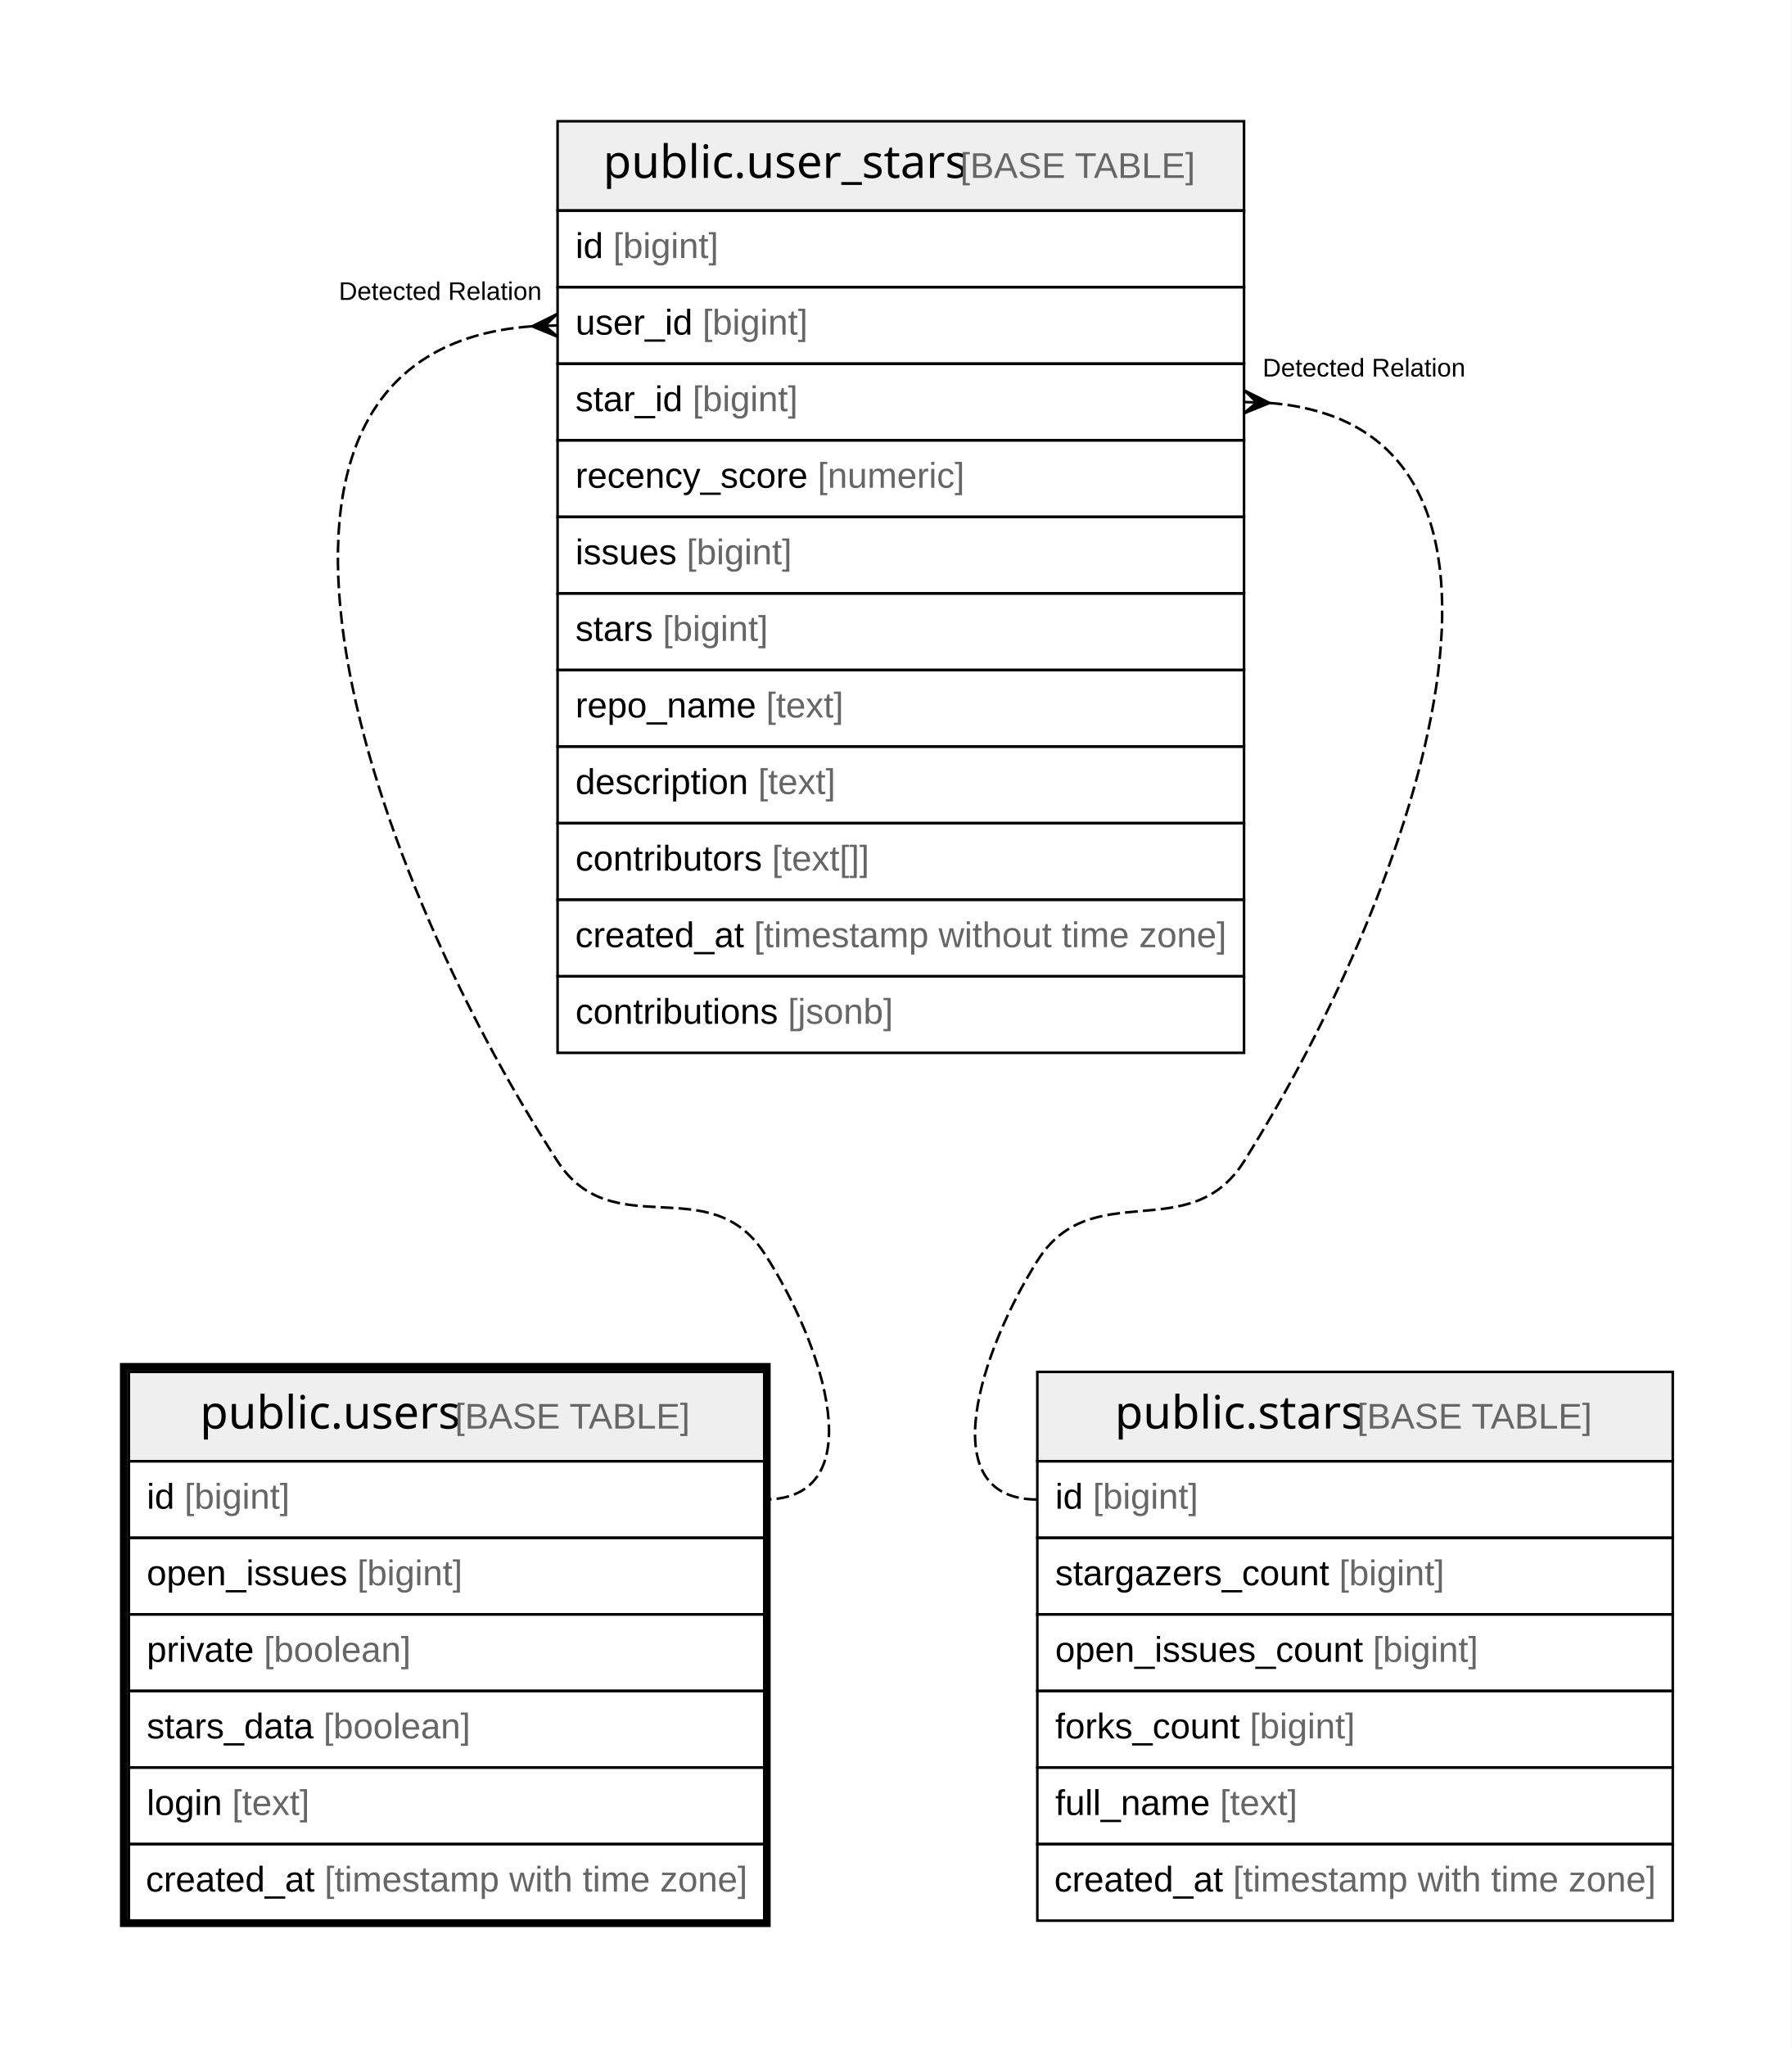
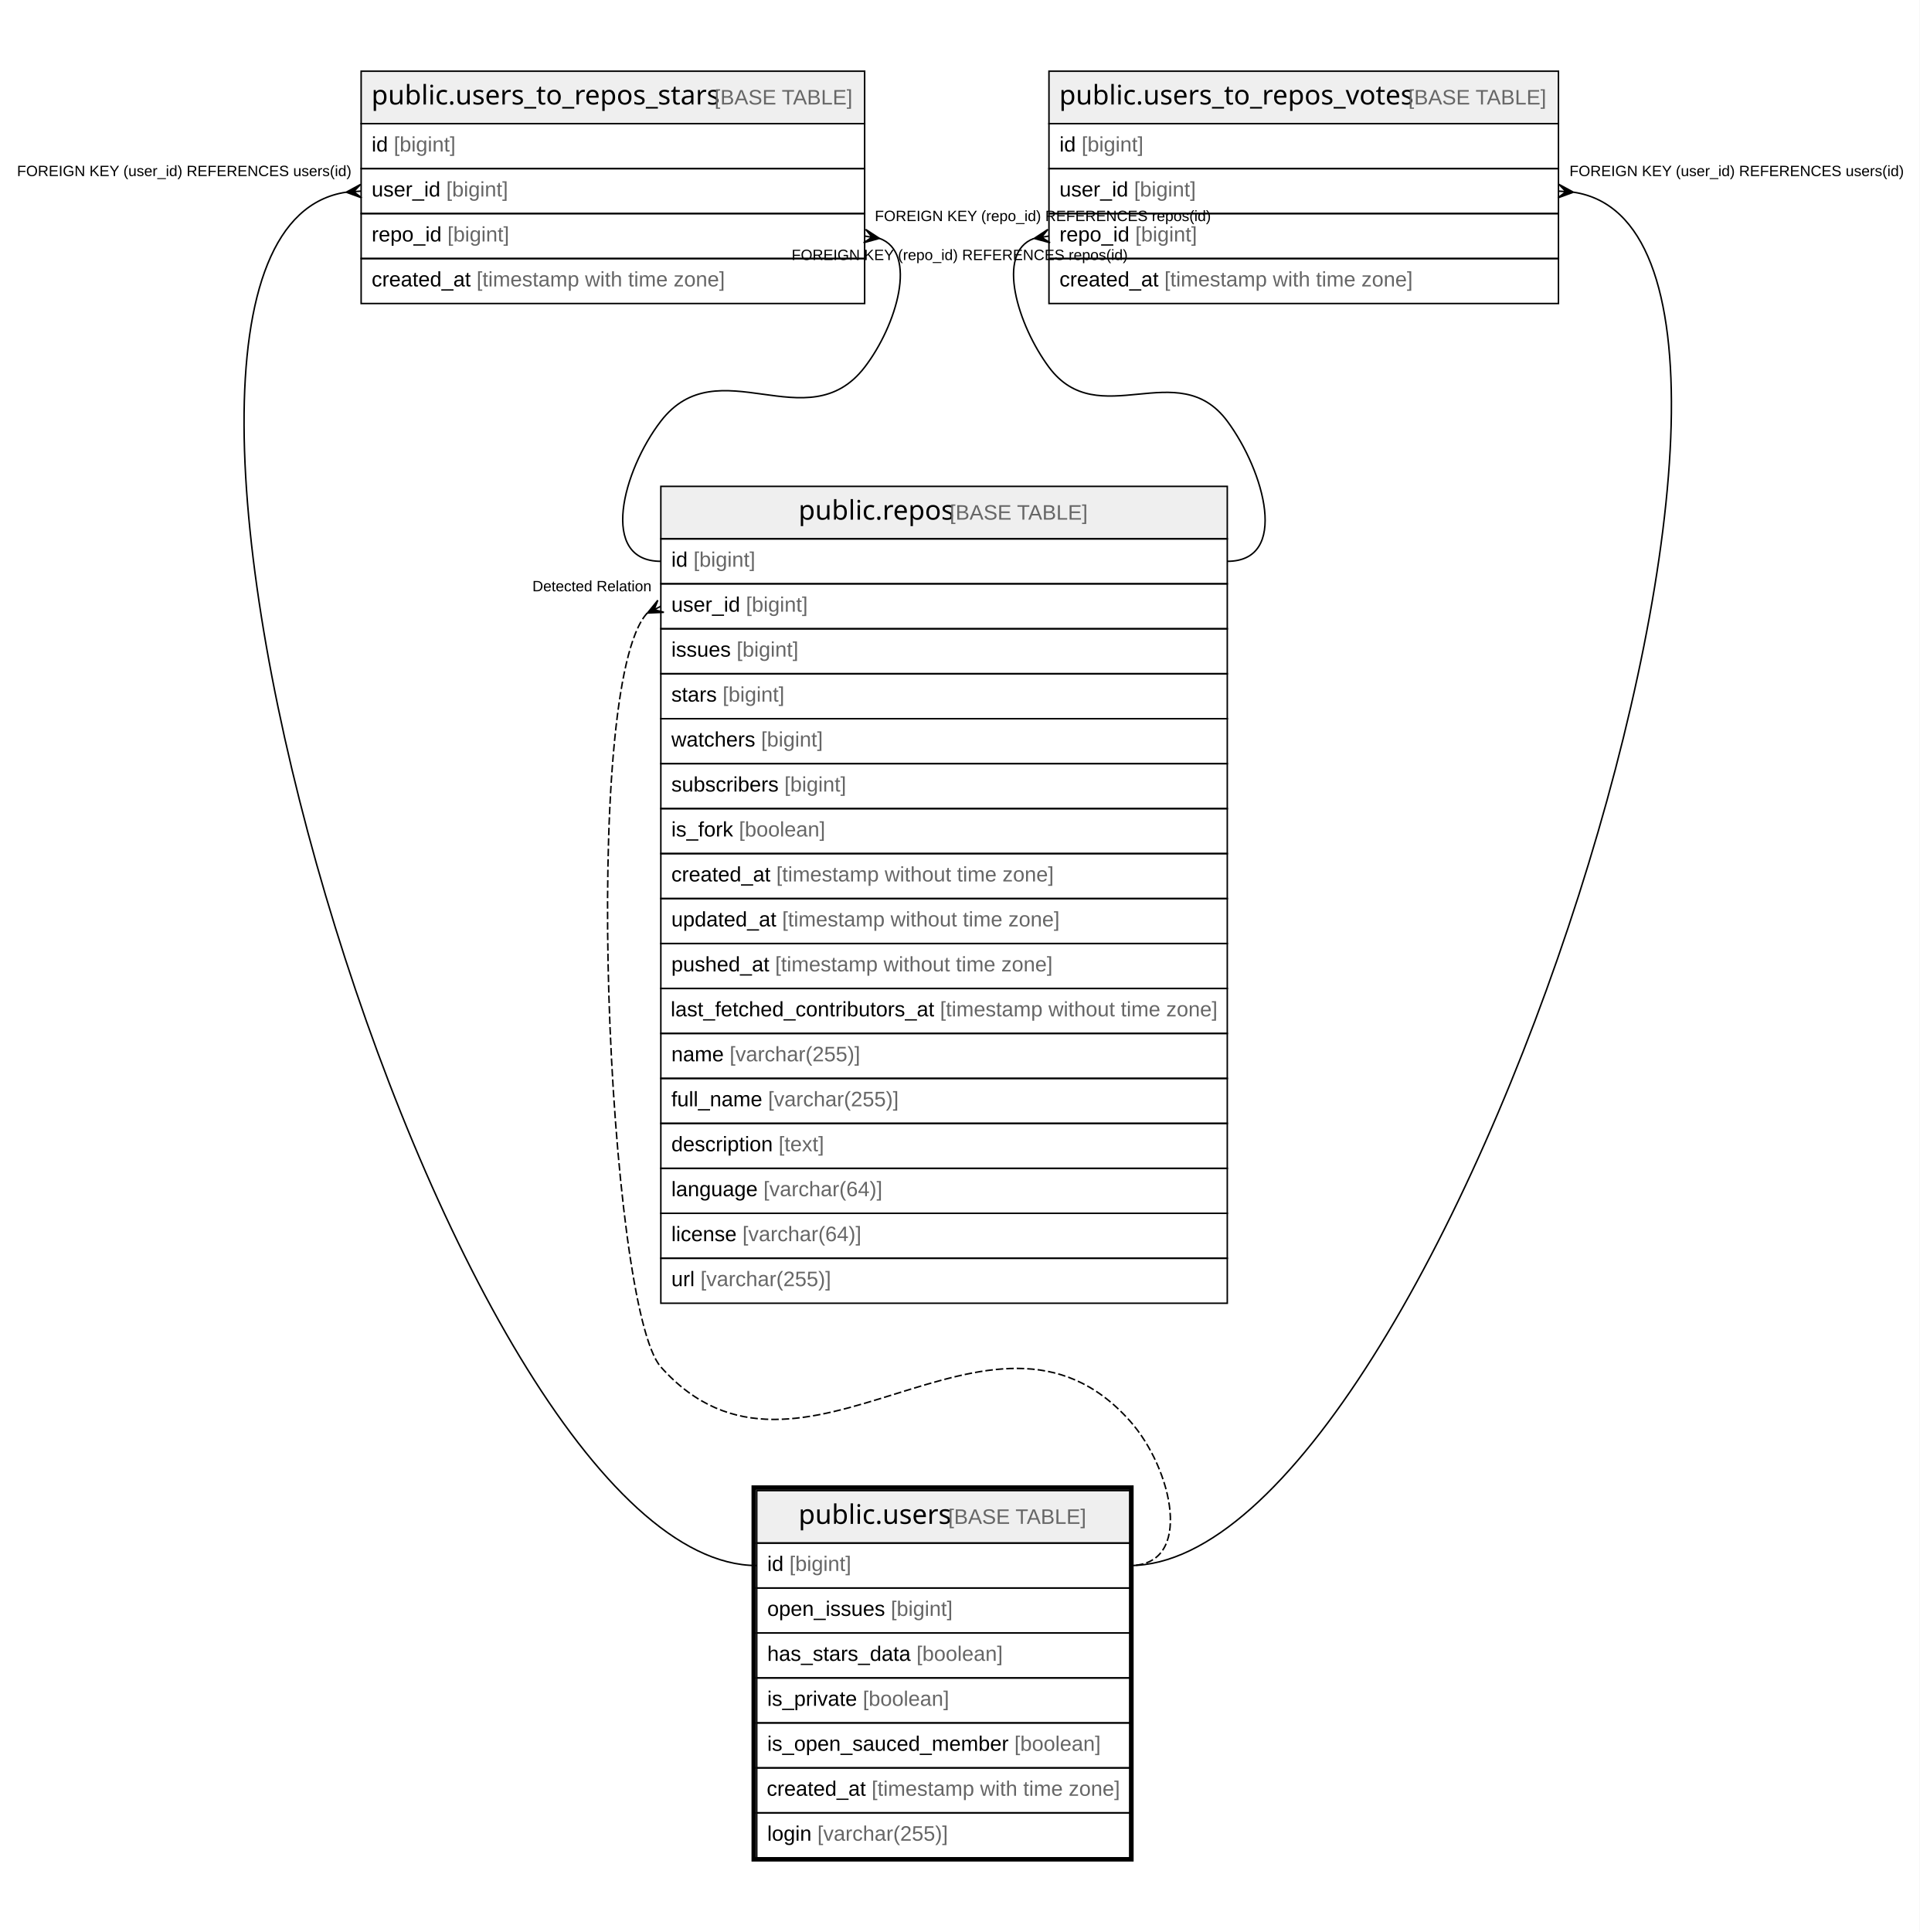
- <svg xmlns="http://www.w3.org/2000/svg" width="702pt" height="802pt" viewBox="0.00 0.00 702.00 802.00">
-   <g id="graph0" class="graph" transform="scale(1 1) rotate(0) translate(4 798)">
-     <polygon fill="#ffffff" stroke="transparent" points="-4,4 -4,-798 698,-798 698,4 -4,4" />
+ <svg xmlns="http://www.w3.org/2000/svg" width="1281pt" height="1289pt" viewBox="0.00 0.00 1281.00 1289.00">
+   <g id="graph0" class="graph" transform="scale(1 1) rotate(0) translate(4 1285)">
+     <polygon fill="#ffffff" stroke="transparent" points="-4,4 -4,-1285 1277,-1285 1277,4 -4,4" />
    <g id="node1" class="node">
-       <polygon fill="#efefef" stroke="transparent" points="46.5,-225.5 46.5,-260.5 295.5,-260.5 295.5,-225.5 46.5,-225.5" />
-       <polygon fill="none" stroke="#000000" points="46.5,-225.5 46.5,-260.5 295.5,-260.5 295.5,-225.5 46.5,-225.5" />
-       <text text-anchor="start" x="74.366" y="-238.3" font-family="Arial Bold" font-size="18.00" fill="#000000">public.users</text>
-       <text text-anchor="start" x="170.38" y="-238.3" font-family="Arial" font-size="14.00" fill="#000000"> </text>
-       <text text-anchor="start" x="174.271" y="-238.3" font-family="Arial" font-size="14.00" fill="#666666">[BASE TABLE]</text>
-       <polygon fill="none" stroke="#000000" points="46.5,-195.5 46.5,-225.5 295.5,-225.5 295.5,-195.5 46.5,-195.5" />
-       <text text-anchor="start" x="53.5" y="-206.9" font-family="Arial" font-size="14.00" fill="#000000">id </text>
-       <text text-anchor="start" x="68.28" y="-206.9" font-family="Arial" font-size="14.00" fill="#666666">[bigint]</text>
-       <polygon fill="none" stroke="#000000" points="46.5,-165.5 46.5,-195.5 295.5,-195.5 295.5,-165.5 46.5,-165.5" />
-       <text text-anchor="start" x="53.5" y="-176.9" font-family="Arial" font-size="14.00" fill="#000000">open_issues </text>
-       <text text-anchor="start" x="135.975" y="-176.9" font-family="Arial" font-size="14.00" fill="#666666">[bigint]</text>
-       <polygon fill="none" stroke="#000000" points="46.5,-135.5 46.5,-165.5 295.5,-165.5 295.5,-135.5 46.5,-135.5" />
-       <text text-anchor="start" x="53.5" y="-146.9" font-family="Arial" font-size="14.00" fill="#000000">private </text>
-       <text text-anchor="start" x="99.396" y="-146.9" font-family="Arial" font-size="14.00" fill="#666666">[boolean]</text>
-       <polygon fill="none" stroke="#000000" points="46.5,-105.5 46.5,-135.5 295.5,-135.5 295.5,-105.5 46.5,-105.5" />
-       <text text-anchor="start" x="53.5" y="-116.9" font-family="Arial" font-size="14.00" fill="#000000">stars_data </text>
-       <text text-anchor="start" x="122.745" y="-116.9" font-family="Arial" font-size="14.00" fill="#666666">[boolean]</text>
-       <polygon fill="none" stroke="#000000" points="46.5,-75.5 46.5,-105.5 295.5,-105.5 295.5,-75.5 46.5,-75.5" />
-       <text text-anchor="start" x="53.5" y="-86.9" font-family="Arial" font-size="14.00" fill="#000000">login </text>
-       <text text-anchor="start" x="86.952" y="-86.9" font-family="Arial" font-size="14.00" fill="#666666">[text]</text>
-       <polygon fill="none" stroke="#000000" points="46.5,-45.5 46.5,-75.5 295.5,-75.5 295.5,-45.5 46.5,-45.5" />
-       <text text-anchor="start" x="53.144" y="-56.9" font-family="Arial" font-size="14.00" fill="#000000">created_at </text>
-       <text text-anchor="start" x="123.172" y="-56.9" font-family="Arial" font-size="14.00" fill="#666666">[timestamp with time zone]</text>
-       <polygon fill="none" stroke="#000000" stroke-width="3" points="44.5,-44.5 44.5,-262.5 296.5,-262.5 296.5,-44.5 44.5,-44.5" />
+       <polygon fill="#efefef" stroke="transparent" points="501,-255.5 501,-290.5 750,-290.5 750,-255.5 501,-255.5" />
+       <polygon fill="none" stroke="#000000" points="501,-255.5 501,-290.5 750,-290.5 750,-255.5 501,-255.5" />
+       <text text-anchor="start" x="528.866" y="-268.3" font-family="Arial Bold" font-size="18.00" fill="#000000">public.users</text>
+       <text text-anchor="start" x="624.88" y="-268.3" font-family="Arial" font-size="14.00" fill="#000000"> </text>
+       <text text-anchor="start" x="628.771" y="-268.3" font-family="Arial" font-size="14.00" fill="#666666">[BASE TABLE]</text>
+       <polygon fill="none" stroke="#000000" points="501,-225.5 501,-255.5 750,-255.5 750,-225.5 501,-225.5" />
+       <text text-anchor="start" x="508" y="-236.9" font-family="Arial" font-size="14.00" fill="#000000">id </text>
+       <text text-anchor="start" x="522.78" y="-236.9" font-family="Arial" font-size="14.00" fill="#666666">[bigint]</text>
+       <polygon fill="none" stroke="#000000" points="501,-195.5 501,-225.5 750,-225.5 750,-195.5 501,-195.5" />
+       <text text-anchor="start" x="508" y="-206.9" font-family="Arial" font-size="14.00" fill="#000000">open_issues </text>
+       <text text-anchor="start" x="590.475" y="-206.9" font-family="Arial" font-size="14.00" fill="#666666">[bigint]</text>
+       <polygon fill="none" stroke="#000000" points="501,-165.5 501,-195.5 750,-195.5 750,-165.5 501,-165.5" />
+       <text text-anchor="start" x="508" y="-176.9" font-family="Arial" font-size="14.00" fill="#000000">has_stars_data </text>
+       <text text-anchor="start" x="607.593" y="-176.9" font-family="Arial" font-size="14.00" fill="#666666">[boolean]</text>
+       <polygon fill="none" stroke="#000000" points="501,-135.5 501,-165.5 750,-165.5 750,-135.5 501,-135.5" />
+       <text text-anchor="start" x="508" y="-146.9" font-family="Arial" font-size="14.00" fill="#000000">is_private </text>
+       <text text-anchor="start" x="571.785" y="-146.9" font-family="Arial" font-size="14.00" fill="#666666">[boolean]</text>
+       <polygon fill="none" stroke="#000000" points="501,-105.5 501,-135.5 750,-135.5 750,-105.5 501,-105.5" />
+       <text text-anchor="start" x="508" y="-116.9" font-family="Arial" font-size="14.00" fill="#000000">is_open_sauced_member </text>
+       <text text-anchor="start" x="672.935" y="-116.9" font-family="Arial" font-size="14.00" fill="#666666">[boolean]</text>
+       <polygon fill="none" stroke="#000000" points="501,-75.5 501,-105.5 750,-105.5 750,-75.5 501,-75.5" />
+       <text text-anchor="start" x="507.644" y="-86.9" font-family="Arial" font-size="14.00" fill="#000000">created_at </text>
+       <text text-anchor="start" x="577.672" y="-86.9" font-family="Arial" font-size="14.00" fill="#666666">[timestamp with time zone]</text>
+       <polygon fill="none" stroke="#000000" points="501,-45.5 501,-75.5 750,-75.5 750,-45.5 501,-45.5" />
+       <text text-anchor="start" x="508" y="-56.9" font-family="Arial" font-size="14.00" fill="#000000">login </text>
+       <text text-anchor="start" x="541.452" y="-56.9" font-family="Arial" font-size="14.00" fill="#666666">[varchar(255)]</text>
+       <polygon fill="none" stroke="#000000" stroke-width="3" points="499,-44.5 499,-292.5 751,-292.5 751,-44.5 499,-44.5" />
    </g>
    <g id="node2" class="node">
-       <polygon fill="#efefef" stroke="transparent" points="214.5,-715.5 214.5,-750.5 483.5,-750.5 483.5,-715.5 214.5,-715.5" />
-       <polygon fill="none" stroke="#000000" points="214.5,-715.5 214.5,-750.5 483.5,-750.5 483.5,-715.5 214.5,-715.5" />
-       <text text-anchor="start" x="232.363" y="-728.3" font-family="Arial Bold" font-size="18.00" fill="#000000">public.user_stars</text>
-       <text text-anchor="start" x="368.383" y="-728.3" font-family="Arial" font-size="14.00" fill="#000000"> </text>
-       <text text-anchor="start" x="372.274" y="-728.3" font-family="Arial" font-size="14.00" fill="#666666">[BASE TABLE]</text>
-       <polygon fill="none" stroke="#000000" points="214.5,-685.5 214.5,-715.5 483.5,-715.5 483.5,-685.5 214.5,-685.5" />
-       <text text-anchor="start" x="221.5" y="-696.9" font-family="Arial" font-size="14.00" fill="#000000">id </text>
-       <text text-anchor="start" x="236.28" y="-696.9" font-family="Arial" font-size="14.00" fill="#666666">[bigint]</text>
-       <polygon fill="none" stroke="#000000" points="214.5,-655.5 214.5,-685.5 483.5,-685.5 483.5,-655.5 214.5,-655.5" />
-       <text text-anchor="start" x="221.5" y="-666.9" font-family="Arial" font-size="14.00" fill="#000000">user_id </text>
-       <text text-anchor="start" x="271.288" y="-666.9" font-family="Arial" font-size="14.00" fill="#666666">[bigint]</text>
-       <polygon fill="none" stroke="#000000" points="214.5,-625.5 214.5,-655.5 483.5,-655.5 483.5,-625.5 214.5,-625.5" />
-       <text text-anchor="start" x="221.5" y="-636.9" font-family="Arial" font-size="14.00" fill="#000000">star_id </text>
-       <text text-anchor="start" x="267.396" y="-636.9" font-family="Arial" font-size="14.00" fill="#666666">[bigint]</text>
-       <polygon fill="none" stroke="#000000" points="214.5,-595.5 214.5,-625.5 483.5,-625.5 483.5,-595.5 214.5,-595.5" />
-       <text text-anchor="start" x="221.5" y="-606.9" font-family="Arial" font-size="14.00" fill="#000000">recency_score </text>
-       <text text-anchor="start" x="316.407" y="-606.9" font-family="Arial" font-size="14.00" fill="#666666">[numeric]</text>
-       <polygon fill="none" stroke="#000000" points="214.5,-565.5 214.5,-595.5 483.5,-595.5 483.5,-565.5 214.5,-565.5" />
-       <text text-anchor="start" x="221.5" y="-576.9" font-family="Arial" font-size="14.00" fill="#000000">issues </text>
-       <text text-anchor="start" x="265.062" y="-576.9" font-family="Arial" font-size="14.00" fill="#666666">[bigint]</text>
-       <polygon fill="none" stroke="#000000" points="214.5,-535.5 214.5,-565.5 483.5,-565.5 483.5,-535.5 214.5,-535.5" />
-       <text text-anchor="start" x="221.5" y="-546.9" font-family="Arial" font-size="14.00" fill="#000000">stars </text>
-       <text text-anchor="start" x="255.724" y="-546.9" font-family="Arial" font-size="14.00" fill="#666666">[bigint]</text>
-       <polygon fill="none" stroke="#000000" points="214.5,-505.5 214.5,-535.5 483.5,-535.5 483.5,-505.5 214.5,-505.5" />
-       <text text-anchor="start" x="221.5" y="-516.9" font-family="Arial" font-size="14.00" fill="#000000">repo_name </text>
-       <text text-anchor="start" x="296.19" y="-516.9" font-family="Arial" font-size="14.00" fill="#666666">[text]</text>
-       <polygon fill="none" stroke="#000000" points="214.5,-475.5 214.5,-505.5 483.5,-505.5 483.5,-475.5 214.5,-475.5" />
-       <text text-anchor="start" x="221.5" y="-486.9" font-family="Arial" font-size="14.00" fill="#000000">description </text>
-       <text text-anchor="start" x="293.068" y="-486.9" font-family="Arial" font-size="14.00" fill="#666666">[text]</text>
-       <polygon fill="none" stroke="#000000" points="214.5,-445.5 214.5,-475.5 483.5,-475.5 483.5,-445.5 214.5,-445.5" />
-       <text text-anchor="start" x="221.5" y="-456.9" font-family="Arial" font-size="14.00" fill="#000000">contributors </text>
-       <text text-anchor="start" x="298.513" y="-456.9" font-family="Arial" font-size="14.00" fill="#666666">[text[]]</text>
-       <polygon fill="none" stroke="#000000" points="214.5,-415.5 214.5,-445.5 483.5,-445.5 483.5,-415.5 214.5,-415.5" />
-       <text text-anchor="start" x="221.416" y="-426.9" font-family="Arial" font-size="14.00" fill="#000000">created_at </text>
-       <text text-anchor="start" x="291.444" y="-426.9" font-family="Arial" font-size="14.00" fill="#666666">[timestamp without time zone]</text>
-       <polygon fill="none" stroke="#000000" points="214.5,-385.5 214.5,-415.5 483.5,-415.5 483.5,-385.5 214.5,-385.5" />
-       <text text-anchor="start" x="221.5" y="-396.9" font-family="Arial" font-size="14.00" fill="#000000">contributions </text>
-       <text text-anchor="start" x="304.741" y="-396.9" font-family="Arial" font-size="14.00" fill="#666666">[jsonb]</text>
+       <polygon fill="#efefef" stroke="transparent" points="237,-1202.5 237,-1237.5 573,-1237.5 573,-1202.5 237,-1202.5" />
+       <polygon fill="none" stroke="#000000" points="237,-1202.5 237,-1237.5 573,-1237.5 573,-1202.5 237,-1202.5" />
+       <text text-anchor="start" x="243.847" y="-1215.3" font-family="Arial Bold" font-size="18.00" fill="#000000">public.users_to_repos_stars</text>
+       <text text-anchor="start" x="468.899" y="-1215.3" font-family="Arial" font-size="14.00" fill="#000000"> </text>
+       <text text-anchor="start" x="472.79" y="-1215.3" font-family="Arial" font-size="14.00" fill="#666666">[BASE TABLE]</text>
+       <polygon fill="none" stroke="#000000" points="237,-1172.5 237,-1202.5 573,-1202.5 573,-1172.5 237,-1172.5" />
+       <text text-anchor="start" x="244" y="-1183.9" font-family="Arial" font-size="14.00" fill="#000000">id </text>
+       <text text-anchor="start" x="258.78" y="-1183.9" font-family="Arial" font-size="14.00" fill="#666666">[bigint]</text>
+       <polygon fill="none" stroke="#000000" points="237,-1142.5 237,-1172.5 573,-1172.5 573,-1142.5 237,-1142.5" />
+       <text text-anchor="start" x="244" y="-1153.9" font-family="Arial" font-size="14.00" fill="#000000">user_id </text>
+       <text text-anchor="start" x="293.788" y="-1153.9" font-family="Arial" font-size="14.00" fill="#666666">[bigint]</text>
+       <polygon fill="none" stroke="#000000" points="237,-1112.5 237,-1142.5 573,-1142.5 573,-1112.5 237,-1112.5" />
+       <text text-anchor="start" x="244" y="-1123.9" font-family="Arial" font-size="14.00" fill="#000000">repo_id </text>
+       <text text-anchor="start" x="294.571" y="-1123.9" font-family="Arial" font-size="14.00" fill="#666666">[bigint]</text>
+       <polygon fill="none" stroke="#000000" points="237,-1082.5 237,-1112.5 573,-1112.5 573,-1082.5 237,-1082.5" />
+       <text text-anchor="start" x="244" y="-1093.9" font-family="Arial" font-size="14.00" fill="#000000">created_at </text>
+       <text text-anchor="start" x="314.028" y="-1093.9" font-family="Arial" font-size="14.00" fill="#666666">[timestamp with time zone]</text>
    </g>
    <g id="edge1" class="edge">
-       <path fill="none" stroke="#000000" stroke-dasharray="5,2" d="M204.215,-670.137C72.187,-660.518 137.121,-462.067 214.5,-343 235.967,-309.967 274.033,-340.033 295.5,-307 318.871,-271.038 338.389,-210.5 295.5,-210.5" />
-       <polygon fill="#000000" stroke="#000000" points="204.506,-670.147 214.341,-674.997 209.503,-670.323 214.5,-670.5 214.5,-670.5 214.5,-670.5 209.503,-670.323 214.659,-666.003 204.506,-670.147 204.506,-670.147" />
-       <text text-anchor="start" x="128.768" y="-680.5" font-family="Arial" font-size="10.00" fill="#000000">Detected Relation</text>
+       <path fill="none" stroke="#000000" d="M226.83,-1156.75C33.697,-1127.305 292.466,-240.5 501,-240.5" />
+       <polygon fill="#000000" stroke="#000000" points="227.027,-1156.765 236.669,-1161.988 232.013,-1157.132 237,-1157.5 237,-1157.5 237,-1157.5 232.013,-1157.132 237.331,-1153.012 227.027,-1156.765 227.027,-1156.765" />
+       <text text-anchor="start" x="7.335" y="-1167.5" font-family="Arial" font-size="10.00" fill="#000000">FOREIGN KEY (user_id) REFERENCES users(id)</text>
    </g>
    <g id="node3" class="node">
-       <polygon fill="#efefef" stroke="transparent" points="402.5,-225.5 402.5,-260.5 651.5,-260.5 651.5,-225.5 402.5,-225.5" />
-       <polygon fill="none" stroke="#000000" points="402.5,-225.5 402.5,-260.5 651.5,-260.5 651.5,-225.5 402.5,-225.5" />
-       <text text-anchor="start" x="432.868" y="-238.3" font-family="Arial Bold" font-size="18.00" fill="#000000">public.stars</text>
-       <text text-anchor="start" x="523.878" y="-238.3" font-family="Arial" font-size="14.00" fill="#000000"> </text>
-       <text text-anchor="start" x="527.769" y="-238.3" font-family="Arial" font-size="14.00" fill="#666666">[BASE TABLE]</text>
-       <polygon fill="none" stroke="#000000" points="402.5,-195.5 402.5,-225.5 651.5,-225.5 651.5,-195.5 402.5,-195.5" />
-       <text text-anchor="start" x="409.5" y="-206.9" font-family="Arial" font-size="14.00" fill="#000000">id </text>
-       <text text-anchor="start" x="424.28" y="-206.9" font-family="Arial" font-size="14.00" fill="#666666">[bigint]</text>
-       <polygon fill="none" stroke="#000000" points="402.5,-165.5 402.5,-195.5 651.5,-195.5 651.5,-165.5 402.5,-165.5" />
-       <text text-anchor="start" x="409.5" y="-176.9" font-family="Arial" font-size="14.00" fill="#000000">stargazers_count </text>
-       <text text-anchor="start" x="520.754" y="-176.9" font-family="Arial" font-size="14.00" fill="#666666">[bigint]</text>
-       <polygon fill="none" stroke="#000000" points="402.5,-135.5 402.5,-165.5 651.5,-165.5 651.5,-135.5 402.5,-135.5" />
-       <text text-anchor="start" x="409.5" y="-146.9" font-family="Arial" font-size="14.00" fill="#000000">open_issues_count </text>
-       <text text-anchor="start" x="533.996" y="-146.9" font-family="Arial" font-size="14.00" fill="#666666">[bigint]</text>
-       <polygon fill="none" stroke="#000000" points="402.5,-105.5 402.5,-135.5 651.5,-135.5 651.5,-105.5 402.5,-105.5" />
-       <text text-anchor="start" x="409.5" y="-116.9" font-family="Arial" font-size="14.00" fill="#000000">forks_count </text>
-       <text text-anchor="start" x="485.745" y="-116.9" font-family="Arial" font-size="14.00" fill="#666666">[bigint]</text>
-       <polygon fill="none" stroke="#000000" points="402.5,-75.5 402.5,-105.5 651.5,-105.5 651.5,-75.5 402.5,-75.5" />
-       <text text-anchor="start" x="409.5" y="-86.9" font-family="Arial" font-size="14.00" fill="#000000">full_name </text>
-       <text text-anchor="start" x="474.068" y="-86.9" font-family="Arial" font-size="14.00" fill="#666666">[text]</text>
-       <polygon fill="none" stroke="#000000" points="402.5,-45.5 402.5,-75.5 651.5,-75.5 651.5,-45.5 402.5,-45.5" />
-       <text text-anchor="start" x="409.144" y="-56.9" font-family="Arial" font-size="14.00" fill="#000000">created_at </text>
-       <text text-anchor="start" x="479.172" y="-56.9" font-family="Arial" font-size="14.00" fill="#666666">[timestamp with time zone]</text>
+       <polygon fill="#efefef" stroke="transparent" points="437,-925.5 437,-960.5 815,-960.5 815,-925.5 437,-925.5" />
+       <polygon fill="none" stroke="#000000" points="437,-925.5 437,-960.5 815,-960.5 815,-925.5 437,-925.5" />
+       <text text-anchor="start" x="528.863" y="-938.3" font-family="Arial Bold" font-size="18.00" fill="#000000">public.repos</text>
+       <text text-anchor="start" x="625.883" y="-938.3" font-family="Arial" font-size="14.00" fill="#000000"> </text>
+       <text text-anchor="start" x="629.774" y="-938.3" font-family="Arial" font-size="14.00" fill="#666666">[BASE TABLE]</text>
+       <polygon fill="none" stroke="#000000" points="437,-895.5 437,-925.5 815,-925.5 815,-895.5 437,-895.5" />
+       <text text-anchor="start" x="444" y="-906.9" font-family="Arial" font-size="14.00" fill="#000000">id </text>
+       <text text-anchor="start" x="458.78" y="-906.9" font-family="Arial" font-size="14.00" fill="#666666">[bigint]</text>
+       <polygon fill="none" stroke="#000000" points="437,-865.5 437,-895.5 815,-895.5 815,-865.5 437,-865.5" />
+       <text text-anchor="start" x="444" y="-876.9" font-family="Arial" font-size="14.00" fill="#000000">user_id </text>
+       <text text-anchor="start" x="493.788" y="-876.9" font-family="Arial" font-size="14.00" fill="#666666">[bigint]</text>
+       <polygon fill="none" stroke="#000000" points="437,-835.5 437,-865.5 815,-865.5 815,-835.5 437,-835.5" />
+       <text text-anchor="start" x="444" y="-846.9" font-family="Arial" font-size="14.00" fill="#000000">issues </text>
+       <text text-anchor="start" x="487.562" y="-846.9" font-family="Arial" font-size="14.00" fill="#666666">[bigint]</text>
+       <polygon fill="none" stroke="#000000" points="437,-805.5 437,-835.5 815,-835.5 815,-805.5 437,-805.5" />
+       <text text-anchor="start" x="444" y="-816.9" font-family="Arial" font-size="14.00" fill="#000000">stars </text>
+       <text text-anchor="start" x="478.224" y="-816.9" font-family="Arial" font-size="14.00" fill="#666666">[bigint]</text>
+       <polygon fill="none" stroke="#000000" points="437,-775.5 437,-805.5 815,-805.5 815,-775.5 437,-775.5" />
+       <text text-anchor="start" x="444" y="-786.9" font-family="Arial" font-size="14.00" fill="#000000">watchers </text>
+       <text text-anchor="start" x="503.896" y="-786.9" font-family="Arial" font-size="14.00" fill="#666666">[bigint]</text>
+       <polygon fill="none" stroke="#000000" points="437,-745.5 437,-775.5 815,-775.5 815,-745.5 437,-745.5" />
+       <text text-anchor="start" x="444" y="-756.9" font-family="Arial" font-size="14.00" fill="#000000">subscribers </text>
+       <text text-anchor="start" x="519.449" y="-756.9" font-family="Arial" font-size="14.00" fill="#666666">[bigint]</text>
+       <polygon fill="none" stroke="#000000" points="437,-715.5 437,-745.5 815,-745.5 815,-715.5 437,-715.5" />
+       <text text-anchor="start" x="444" y="-726.9" font-family="Arial" font-size="14.00" fill="#000000">is_fork </text>
+       <text text-anchor="start" x="489.114" y="-726.9" font-family="Arial" font-size="14.00" fill="#666666">[boolean]</text>
+       <polygon fill="none" stroke="#000000" points="437,-685.5 437,-715.5 815,-715.5 815,-685.5 437,-685.5" />
+       <text text-anchor="start" x="444" y="-696.9" font-family="Arial" font-size="14.00" fill="#000000">created_at </text>
+       <text text-anchor="start" x="514.028" y="-696.9" font-family="Arial" font-size="14.00" fill="#666666">[timestamp without time zone]</text>
+       <polygon fill="none" stroke="#000000" points="437,-655.5 437,-685.5 815,-685.5 815,-655.5 437,-655.5" />
+       <text text-anchor="start" x="444" y="-666.9" font-family="Arial" font-size="14.00" fill="#000000">updated_at </text>
+       <text text-anchor="start" x="517.933" y="-666.9" font-family="Arial" font-size="14.00" fill="#666666">[timestamp without time zone]</text>
+       <polygon fill="none" stroke="#000000" points="437,-625.5 437,-655.5 815,-655.5 815,-625.5 437,-625.5" />
+       <text text-anchor="start" x="444" y="-636.9" font-family="Arial" font-size="14.00" fill="#000000">pushed_at </text>
+       <text text-anchor="start" x="513.259" y="-636.9" font-family="Arial" font-size="14.00" fill="#666666">[timestamp without time zone]</text>
+       <polygon fill="none" stroke="#000000" points="437,-595.5 437,-625.5 815,-625.5 815,-595.5 437,-595.5" />
+       <text text-anchor="start" x="443.567" y="-606.9" font-family="Arial" font-size="14.00" fill="#000000">last_fetched_contributors_at </text>
+       <text text-anchor="start" x="623.292" y="-606.9" font-family="Arial" font-size="14.00" fill="#666666">[timestamp without time zone]</text>
+       <polygon fill="none" stroke="#000000" points="437,-565.5 437,-595.5 815,-595.5 815,-565.5 437,-565.5" />
+       <text text-anchor="start" x="444" y="-576.9" font-family="Arial" font-size="14.00" fill="#000000">name </text>
+       <text text-anchor="start" x="482.899" y="-576.9" font-family="Arial" font-size="14.00" fill="#666666">[varchar(255)]</text>
+       <polygon fill="none" stroke="#000000" points="437,-535.5 437,-565.5 815,-565.5 815,-535.5 437,-535.5" />
+       <text text-anchor="start" x="444" y="-546.9" font-family="Arial" font-size="14.00" fill="#000000">full_name </text>
+       <text text-anchor="start" x="508.568" y="-546.9" font-family="Arial" font-size="14.00" fill="#666666">[varchar(255)]</text>
+       <polygon fill="none" stroke="#000000" points="437,-505.5 437,-535.5 815,-535.5 815,-505.5 437,-505.5" />
+       <text text-anchor="start" x="444" y="-516.9" font-family="Arial" font-size="14.00" fill="#000000">description </text>
+       <text text-anchor="start" x="515.568" y="-516.9" font-family="Arial" font-size="14.00" fill="#666666">[text]</text>
+       <polygon fill="none" stroke="#000000" points="437,-475.5 437,-505.5 815,-505.5 815,-475.5 437,-475.5" />
+       <text text-anchor="start" x="444" y="-486.9" font-family="Arial" font-size="14.00" fill="#000000">language </text>
+       <text text-anchor="start" x="505.475" y="-486.9" font-family="Arial" font-size="14.00" fill="#666666">[varchar(64)]</text>
+       <polygon fill="none" stroke="#000000" points="437,-445.5 437,-475.5 815,-475.5 815,-445.5 437,-445.5" />
+       <text text-anchor="start" x="444" y="-456.9" font-family="Arial" font-size="14.00" fill="#000000">license </text>
+       <text text-anchor="start" x="491.452" y="-456.9" font-family="Arial" font-size="14.00" fill="#666666">[varchar(64)]</text>
+       <polygon fill="none" stroke="#000000" points="437,-415.5 437,-445.5 815,-445.5 815,-415.5 437,-415.5" />
+       <text text-anchor="start" x="444" y="-426.9" font-family="Arial" font-size="14.00" fill="#000000">url </text>
+       <text text-anchor="start" x="463.44" y="-426.9" font-family="Arial" font-size="14.00" fill="#666666">[varchar(255)]</text>
    </g>
    <g id="edge2" class="edge">
-       <path fill="none" stroke="#000000" stroke-dasharray="5,2" d="M493.558,-640.118C612.454,-630.766 551.996,-452.001 483.5,-343 462.241,-309.17 423.759,-337.83 402.5,-304 380.39,-268.815 360.944,-210.5 402.5,-210.5" />
-       <polygon fill="#000000" stroke="#000000" points="493.493,-640.12 483.329,-636.003 488.496,-640.31 483.5,-640.5 483.5,-640.5 483.5,-640.5 488.496,-640.31 483.671,-644.997 493.493,-640.12 493.493,-640.12" />
-       <text text-anchor="start" x="490.768" y="-650.5" font-family="Arial" font-size="10.00" fill="#000000">Detected Relation</text>
+       <path fill="none" stroke="#000000" d="M582.889,-1125.955C608.845,-1116.676 594.404,-1067.807 573,-1040 534.861,-990.452 475.139,-1053.548 437,-1004 411.653,-971.07 395.444,-910.5 437,-910.5" />
+       <polygon fill="#000000" stroke="#000000" points="582.88,-1125.957 572.305,-1123.054 577.94,-1126.728 573,-1127.5 573,-1127.5 573,-1127.5 577.94,-1126.728 573.695,-1131.946 582.88,-1125.957 582.88,-1125.957" />
+       <text text-anchor="start" x="579.775" y="-1137.5" font-family="Arial" font-size="10.00" fill="#000000">FOREIGN KEY (repo_id) REFERENCES repos(id)</text>
+     </g>
+     <g id="edge5" class="edge">
+       <path fill="none" stroke="#000000" stroke-dasharray="5,2" d="M427.852,-875.885C382.886,-827.413 401.673,-412.623 437,-373 530.187,-268.481 656.813,-441.519 750,-337 778.542,-304.987 792.889,-240.5 750,-240.5" />
+       <polygon fill="#000000" stroke="#000000" points="428.072,-875.996 434.973,-884.518 432.536,-878.248 437,-880.5 437,-880.5 437,-880.5 432.536,-878.248 439.027,-876.482 428.072,-875.996 428.072,-875.996" />
+       <text text-anchor="start" x="351.268" y="-890.5" font-family="Arial" font-size="10.00" fill="#000000">Detected Relation</text>
+     </g>
+     <g id="node4" class="node">
+       <polygon fill="#efefef" stroke="transparent" points="696,-1202.5 696,-1237.5 1036,-1237.5 1036,-1202.5 696,-1202.5" />
+       <polygon fill="none" stroke="#000000" points="696,-1202.5 696,-1237.5 1036,-1237.5 1036,-1202.5 696,-1202.5" />
+       <text text-anchor="start" x="702.84" y="-1215.3" font-family="Arial Bold" font-size="18.00" fill="#000000">public.users_to_repos_votes</text>
+       <text text-anchor="start" x="931.906" y="-1215.3" font-family="Arial" font-size="14.00" fill="#000000"> </text>
+       <text text-anchor="start" x="935.797" y="-1215.3" font-family="Arial" font-size="14.00" fill="#666666">[BASE TABLE]</text>
+       <polygon fill="none" stroke="#000000" points="696,-1172.5 696,-1202.5 1036,-1202.5 1036,-1172.5 696,-1172.5" />
+       <text text-anchor="start" x="703" y="-1183.9" font-family="Arial" font-size="14.00" fill="#000000">id </text>
+       <text text-anchor="start" x="717.78" y="-1183.9" font-family="Arial" font-size="14.00" fill="#666666">[bigint]</text>
+       <polygon fill="none" stroke="#000000" points="696,-1142.5 696,-1172.5 1036,-1172.5 1036,-1142.5 696,-1142.5" />
+       <text text-anchor="start" x="703" y="-1153.9" font-family="Arial" font-size="14.00" fill="#000000">user_id </text>
+       <text text-anchor="start" x="752.788" y="-1153.9" font-family="Arial" font-size="14.00" fill="#666666">[bigint]</text>
+       <polygon fill="none" stroke="#000000" points="696,-1112.5 696,-1142.5 1036,-1142.5 1036,-1112.5 696,-1112.5" />
+       <text text-anchor="start" x="703" y="-1123.9" font-family="Arial" font-size="14.00" fill="#000000">repo_id </text>
+       <text text-anchor="start" x="753.571" y="-1123.9" font-family="Arial" font-size="14.00" fill="#666666">[bigint]</text>
+       <polygon fill="none" stroke="#000000" points="696,-1082.5 696,-1112.5 1036,-1112.5 1036,-1082.5 696,-1082.5" />
+       <text text-anchor="start" x="703" y="-1093.9" font-family="Arial" font-size="14.00" fill="#000000">created_at </text>
+       <text text-anchor="start" x="773.028" y="-1093.9" font-family="Arial" font-size="14.00" fill="#666666">[timestamp with time zone]</text>
+     </g>
+     <g id="edge3" class="edge">
+       <path fill="none" stroke="#000000" d="M1046.221,-1156.75C1239.983,-1127.305 959.915,-240.5 750,-240.5" />
+       <polygon fill="#000000" stroke="#000000" points="1045.973,-1156.768 1035.671,-1153.012 1040.987,-1157.134 1036,-1157.5 1036,-1157.5 1036,-1157.5 1040.987,-1157.134 1036.329,-1161.988 1045.973,-1156.768 1045.973,-1156.768" />
+       <text text-anchor="start" x="1043.334" y="-1167.5" font-family="Arial" font-size="10.00" fill="#000000">FOREIGN KEY (user_id) REFERENCES users(id)</text>
+     </g>
+     <g id="edge4" class="edge">
+       <path fill="none" stroke="#000000" d="M685.791,-1125.844C660.379,-1116.328 675.176,-1068.056 696,-1040 728.933,-995.63 782.067,-1048.37 815,-1004 839.767,-970.632 856.556,-910.5 815,-910.5" />
+       <polygon fill="#000000" stroke="#000000" points="686.129,-1125.899 695.279,-1131.942 691.064,-1126.699 696,-1127.5 696,-1127.5 696,-1127.5 691.064,-1126.699 696.721,-1123.058 686.129,-1125.899 686.129,-1125.899" />
+       <text text-anchor="start" x="524.275" y="-1111.5" font-family="Arial" font-size="10.00" fill="#000000">FOREIGN KEY (repo_id) REFERENCES repos(id)</text>
    </g>
  </g>
</svg>
